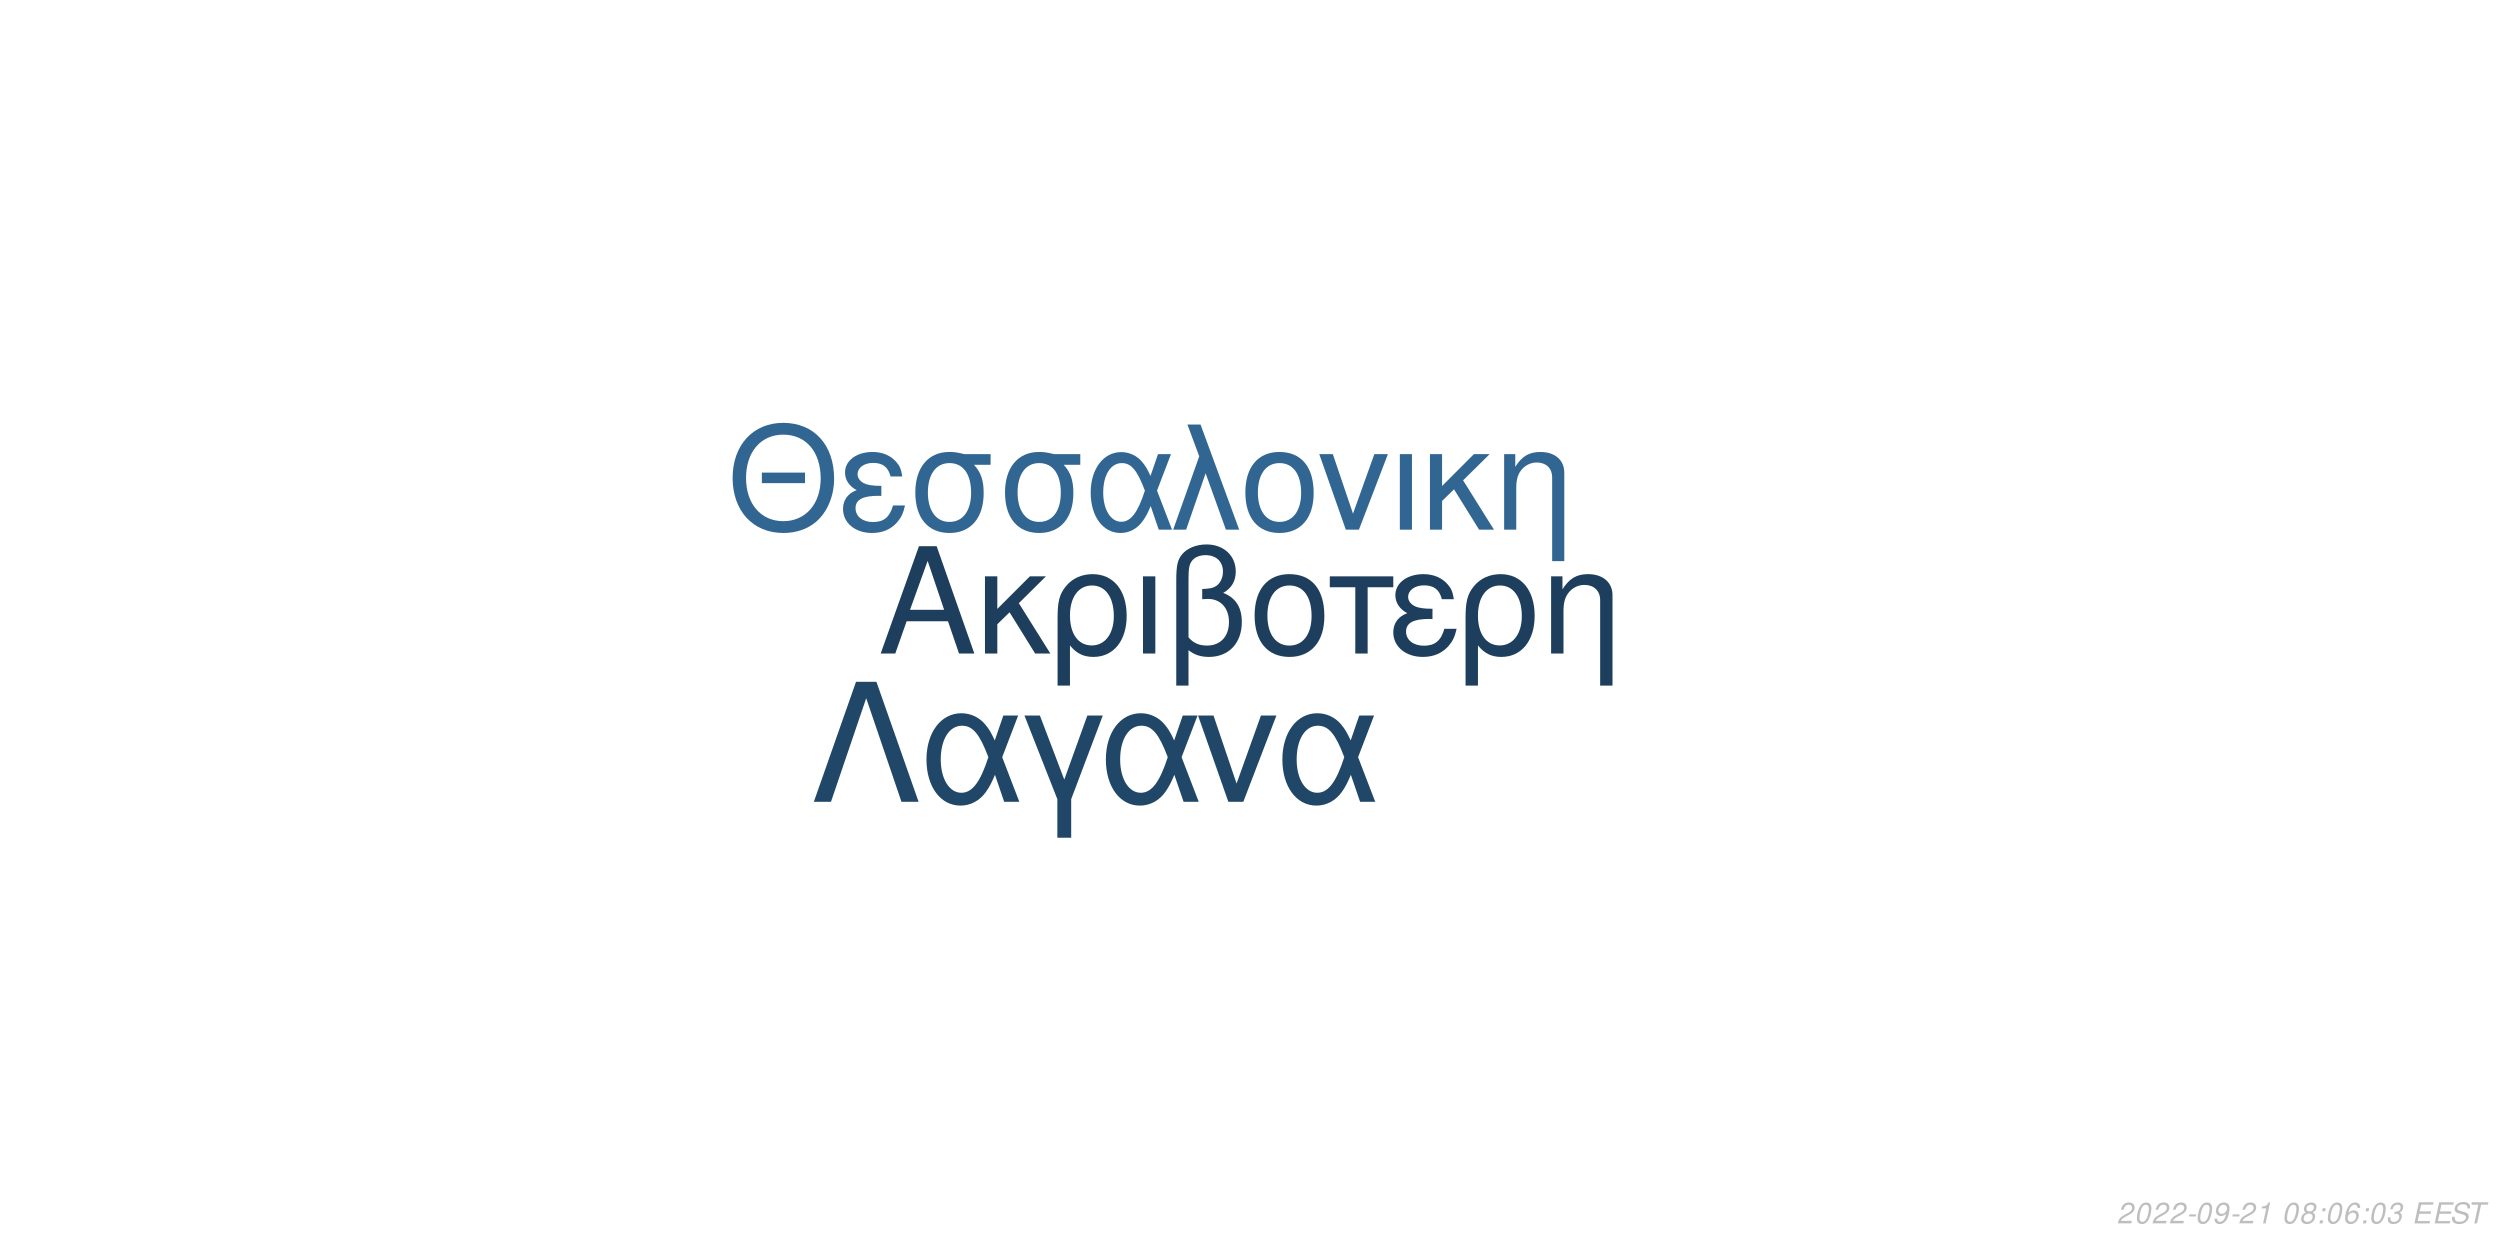
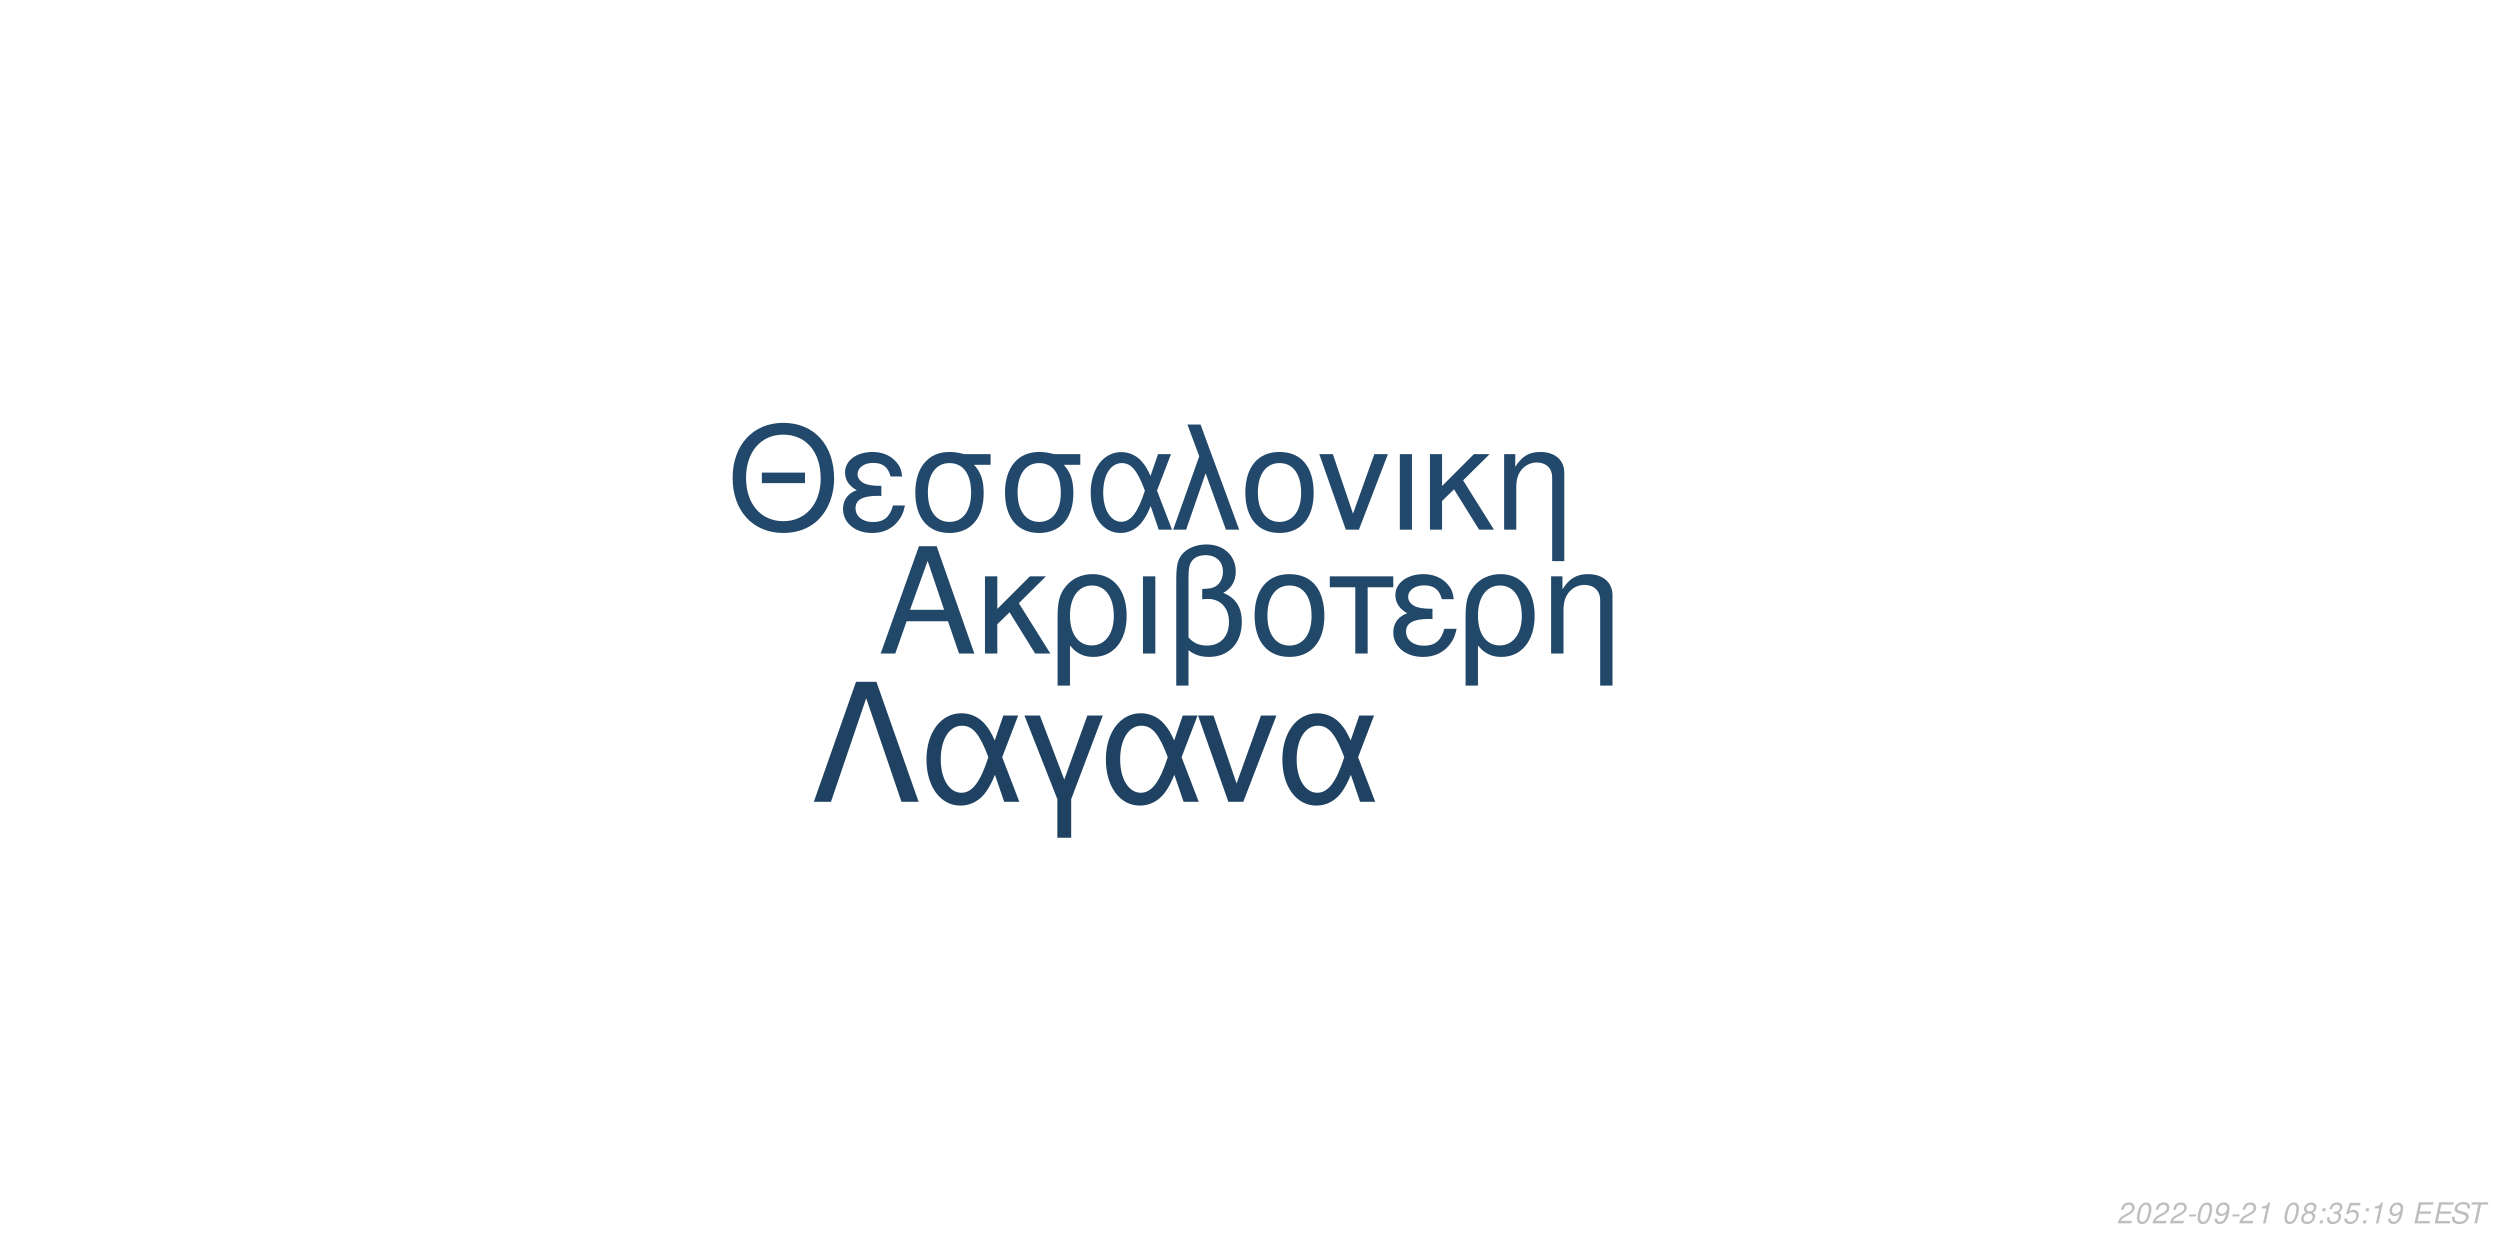
<svg xmlns="http://www.w3.org/2000/svg" xmlns:xlink="http://www.w3.org/1999/xlink" width="864pt" height="432pt" viewBox="0 0 864 432" version="1.1">
  <defs>
    <g>
      <symbol overflow="visible" id="glyph0-0">
        <path style="stroke:none;" d="" />
      </symbol>
      <symbol overflow="visible" id="glyph0-1">
        <path style="stroke:none;" d="M 24.125 -11.141 L 27.938 0 L 33.234 0 L 20.203 -37.094 L 14.094 -37.094 L 0.859 0 L 5.906 0 L 9.828 -11.141 Z M 22.797 -15.109 L 11 -15.109 L 17.094 -32.016 Z M 22.797 -15.109 " />
      </symbol>
      <symbol overflow="visible" id="glyph0-2">
        <path style="stroke:none;" d="M 7.172 -15.422 L 7.172 -26.672 L 2.906 -26.672 L 2.906 0 L 7.172 0 L 7.172 -10.125 L 11.406 -14.25 L 20.25 0 L 25.5 0 L 14.609 -17.406 L 23.969 -26.672 L 18.422 -26.672 Z M 7.172 -15.422 " />
      </symbol>
      <symbol overflow="visible" id="glyph0-3">
        <path style="stroke:none;" d="M 3 11.094 L 7.281 11.094 L 7.281 -2.797 C 9.516 -0.047 11.953 1.172 15.375 1.172 C 22.344 1.172 26.875 -4.422 26.875 -13.031 C 26.875 -21.891 22.297 -27.438 15.062 -27.438 C 11.297 -27.438 7.984 -25.906 5.797 -23.156 C 3.672 -20.516 3 -17.969 3 -12.359 Z M 14.906 -23.516 C 19.547 -23.516 22.438 -19.438 22.438 -12.922 C 22.438 -6.812 19.391 -2.797 14.812 -2.797 C 10.172 -2.797 7.281 -6.766 7.281 -13.125 C 7.281 -19.484 10.234 -23.516 14.906 -23.516 Z M 14.906 -23.516 " />
      </symbol>
      <symbol overflow="visible" id="glyph0-4">
        <path style="stroke:none;" d="M 3.516 0 L 7.781 0 L 7.781 -26.672 L 3.516 -26.672 Z M 3.516 0 " />
      </symbol>
      <symbol overflow="visible" id="glyph0-5">
        <path style="stroke:none;" d="M 4.016 11.094 L 8.25 11.094 L 8.25 -1.172 C 10.172 0.406 12.422 1.172 15.312 1.172 C 22.188 1.172 26.672 -3.609 26.672 -10.891 C 26.672 -15.984 24.578 -19.234 20.25 -20.969 C 23.109 -22.547 24.578 -25.031 24.578 -28.344 C 24.578 -33.844 20.406 -37.703 14.453 -37.703 C 10.938 -37.703 7.734 -36.391 6 -34.25 C 4.484 -32.422 4.016 -30.328 4.016 -25.391 Z M 8.25 -25.656 C 8.25 -29.359 8.5 -30.844 9.469 -32.062 C 10.375 -33.281 12.156 -34 14.094 -34 C 17.812 -34 20.156 -31.812 20.156 -28.297 C 20.156 -25.953 18.984 -23.812 17.297 -23.047 C 16.281 -22.547 15.469 -22.438 12.984 -22.297 L 12.984 -18.781 C 13.734 -18.828 14.344 -18.875 14.969 -18.875 C 19.344 -18.875 22.234 -15.719 22.234 -10.891 C 22.234 -5.906 19.281 -2.75 14.656 -2.75 C 11.953 -2.75 9.922 -3.609 8.25 -5.594 Z M 8.25 -25.656 " />
      </symbol>
      <symbol overflow="visible" id="glyph0-6">
        <path style="stroke:none;" d="M 14.094 -27.438 C 6.562 -27.438 2.094 -22.094 2.094 -13.125 C 2.094 -4.125 6.562 1.172 14.141 1.172 C 21.672 1.172 26.203 -4.172 26.203 -12.922 C 26.203 -22.188 21.828 -27.438 14.094 -27.438 Z M 14.141 -23.516 C 18.938 -23.516 21.781 -19.594 21.781 -12.984 C 21.781 -6.672 18.828 -2.75 14.141 -2.75 C 9.422 -2.75 6.516 -6.672 6.516 -13.125 C 6.516 -19.594 9.422 -23.516 14.141 -23.516 Z M 14.141 -23.516 " />
      </symbol>
      <symbol overflow="visible" id="glyph0-7">
        <path style="stroke:none;" d="M 7.891 0 L 12.156 0 L 12.156 -22.906 L 21.016 -22.906 L 21.016 -26.672 L -0.922 -26.672 L -0.922 -22.906 L 7.891 -22.906 Z M 7.891 0 " />
      </symbol>
      <symbol overflow="visible" id="glyph0-8">
        <path style="stroke:none;" d="M 14.562 -15.469 C 11.344 -15.469 9.562 -15.781 8.297 -16.438 C 6.922 -17.203 6.156 -18.328 6.156 -19.547 C 6.156 -21.891 8.453 -23.562 11.656 -23.562 C 15.062 -23.562 16.953 -22.094 17.812 -18.781 L 21.938 -18.781 C 21.578 -21.266 21.062 -22.5 19.797 -23.922 C 17.812 -26.203 14.906 -27.438 11.453 -27.438 C 5.797 -27.438 1.734 -24.375 1.734 -20.203 C 1.734 -17.609 3.156 -15.375 5.859 -13.938 C 2.797 -12.875 1.016 -10.484 1.016 -7.328 C 1.016 -2.391 5.297 1.172 11.25 1.172 C 14.969 1.172 17.906 -0.109 20.156 -2.641 C 21.578 -4.328 22.297 -5.797 22.906 -8.547 L 18.672 -8.547 C 17.5 -4.422 15.422 -2.703 11.609 -2.703 C 7.938 -2.703 5.438 -4.688 5.438 -7.578 C 5.438 -10.578 7.938 -11.953 13.484 -11.953 C 13.641 -11.953 14.094 -11.953 14.562 -11.906 Z M 14.562 -15.469 " />
      </symbol>
      <symbol overflow="visible" id="glyph0-9">
        <path style="stroke:none;" d="M 3.562 -26.672 L 3.562 0 L 7.844 0 L 7.844 -14.703 C 7.844 -17.906 8.5 -19.891 10.031 -21.531 C 11.406 -22.953 13.188 -23.719 15.062 -23.719 C 18.375 -23.719 20.516 -21.672 20.516 -18.469 L 20.516 11.094 L 24.781 11.094 L 24.781 -20.156 C 24.781 -24.578 21.469 -27.438 16.328 -27.438 C 12.359 -27.438 9.828 -25.906 7.484 -22.188 L 7.484 -26.672 Z M 3.562 -26.672 " />
      </symbol>
      <symbol overflow="visible" id="glyph1-0">
        <path style="stroke:none;" d="" />
      </symbol>
      <symbol overflow="visible" id="glyph1-1">
        <path style="stroke:none;" d="M 26.859 -19.734 L 11.953 -19.734 L 11.953 -16.094 L 26.859 -16.094 Z M 19.328 -36.922 C 8.922 -36.922 1.844 -29.25 1.844 -17.891 C 1.844 -6.484 8.875 1.141 19.391 1.141 C 23.812 1.141 27.703 -0.203 30.641 -2.688 C 34.578 -6.031 36.922 -11.656 36.922 -17.594 C 36.922 -29.297 30 -36.922 19.328 -36.922 Z M 19.328 -32.844 C 27.203 -32.844 32.281 -26.906 32.281 -17.688 C 32.281 -8.922 27.062 -2.938 19.391 -2.938 C 11.609 -2.938 6.484 -8.922 6.484 -17.891 C 6.484 -26.859 11.609 -32.844 19.328 -32.844 Z M 19.328 -32.844 " />
      </symbol>
      <symbol overflow="visible" id="glyph1-2">
        <path style="stroke:none;" d="M 14.25 -15.141 C 11.109 -15.141 9.375 -15.453 8.125 -16.094 C 6.781 -16.844 6.031 -17.938 6.031 -19.141 C 6.031 -21.422 8.266 -23.078 11.406 -23.078 C 14.75 -23.078 16.594 -21.625 17.438 -18.391 L 21.469 -18.391 C 21.125 -20.828 20.625 -22.031 19.391 -23.422 C 17.438 -25.656 14.594 -26.859 11.219 -26.859 C 5.688 -26.859 1.688 -23.875 1.688 -19.781 C 1.688 -17.234 3.094 -15.047 5.734 -13.656 C 2.734 -12.609 1 -10.266 1 -7.172 C 1 -2.344 5.188 1.141 11.016 1.141 C 14.656 1.141 17.547 -0.094 19.734 -2.594 C 21.125 -4.234 21.828 -5.688 22.422 -8.375 L 18.281 -8.375 C 17.141 -4.328 15.094 -2.641 11.359 -2.641 C 7.766 -2.641 5.328 -4.578 5.328 -7.422 C 5.328 -10.359 7.766 -11.703 13.203 -11.703 C 13.359 -11.703 13.797 -11.703 14.25 -11.656 Z M 14.25 -15.141 " />
      </symbol>
      <symbol overflow="visible" id="glyph1-3">
        <path style="stroke:none;" d="M 29 -26.109 L 19.938 -26.109 C 17.594 -26.703 16.438 -26.859 14.703 -26.859 C 7.469 -26.859 2.984 -21.469 2.984 -12.859 C 2.984 -4.031 7.375 1.141 14.797 1.141 C 22.172 1.141 26.609 -4.078 26.609 -12.656 C 26.609 -17.047 25.656 -19.828 23.266 -22.422 L 29 -22.422 Z M 14.797 -23.016 C 19.531 -23.016 22.266 -19.234 22.266 -12.75 C 22.266 -6.531 19.438 -2.688 14.797 -2.688 C 10.172 -2.688 7.328 -6.531 7.328 -12.859 C 7.328 -19.188 10.172 -23.016 14.797 -23.016 Z M 14.797 -23.016 " />
      </symbol>
      <symbol overflow="visible" id="glyph1-4">
        <path style="stroke:none;" d="M 29.344 -26.109 L 24.859 -26.109 L 22.266 -18.578 C 21.125 -21.031 20.484 -22.125 19.328 -23.469 C 17.547 -25.609 14.906 -26.812 12.156 -26.812 C 5.984 -26.812 1.594 -20.984 1.594 -12.812 C 1.594 -4.578 5.828 1.141 11.906 1.141 C 14.953 1.141 17.734 -0.344 19.625 -3.047 C 20.672 -4.531 21.281 -5.688 22.328 -8.172 L 25.109 0 L 29.703 0 L 24.516 -13.5 Z M 20.328 -13.5 C 17.891 -5.922 15.453 -2.734 12.156 -2.734 C 8.516 -2.734 5.922 -6.922 5.922 -12.812 C 5.922 -18.938 8.516 -23.016 12.359 -23.016 C 15.594 -23.016 17.688 -20.531 20.328 -13.5 Z M 20.328 -13.5 " />
      </symbol>
      <symbol overflow="visible" id="glyph1-5">
        <path style="stroke:none;" d="M 1.094 0 L 5.578 0 L 12.312 -19.484 L 19.328 0 L 23.922 0 L 10.562 -36.328 L 6.031 -36.328 L 10.109 -25.359 Z M 1.094 0 " />
      </symbol>
      <symbol overflow="visible" id="glyph1-6">
        <path style="stroke:none;" d="M 13.797 -26.859 C 6.422 -26.859 2.047 -21.625 2.047 -12.859 C 2.047 -4.031 6.422 1.141 13.859 1.141 C 21.234 1.141 25.656 -4.078 25.656 -12.656 C 25.656 -21.719 21.375 -26.859 13.797 -26.859 Z M 13.859 -23.016 C 18.531 -23.016 21.328 -19.188 21.328 -12.703 C 21.328 -6.531 18.438 -2.688 13.859 -2.688 C 9.219 -2.688 6.375 -6.531 6.375 -12.859 C 6.375 -19.188 9.219 -23.016 13.859 -23.016 Z M 13.859 -23.016 " />
      </symbol>
      <symbol overflow="visible" id="glyph1-7">
        <path style="stroke:none;" d="M 14.297 0 L 24.312 -26.109 L 19.625 -26.109 L 12.25 -5.531 L 5.281 -26.109 L 0.594 -26.109 L 9.766 0 Z M 14.297 0 " />
      </symbol>
      <symbol overflow="visible" id="glyph1-8">
        <path style="stroke:none;" d="M 3.438 0 L 7.625 0 L 7.625 -26.109 L 3.438 -26.109 Z M 3.438 0 " />
      </symbol>
      <symbol overflow="visible" id="glyph1-9">
        <path style="stroke:none;" d="M 7.031 -15.094 L 7.031 -26.109 L 2.844 -26.109 L 2.844 0 L 7.031 0 L 7.031 -9.922 L 11.156 -13.953 L 19.828 0 L 24.969 0 L 14.297 -17.047 L 23.469 -26.109 L 18.031 -26.109 Z M 7.031 -15.094 " />
      </symbol>
      <symbol overflow="visible" id="glyph1-10">
        <path style="stroke:none;" d="M 3.484 -26.109 L 3.484 0 L 7.672 0 L 7.672 -14.406 C 7.672 -17.547 8.328 -19.484 9.812 -21.078 C 11.156 -22.469 12.906 -23.219 14.75 -23.219 C 17.984 -23.219 20.078 -21.234 20.078 -18.094 L 20.078 10.859 L 24.266 10.859 L 24.266 -19.734 C 24.266 -24.062 21.031 -26.859 16 -26.859 C 12.109 -26.859 9.609 -25.359 7.328 -21.719 L 7.328 -26.109 Z M 3.484 -26.109 " />
      </symbol>
      <symbol overflow="visible" id="glyph2-0">
        <path style="stroke:none;" d="" />
      </symbol>
      <symbol overflow="visible" id="glyph2-1">
        <path style="stroke:none;" d="M 22.531 -41.484 L 15.484 -41.484 L 0.906 0 L 6.828 0 L 19 -35.797 L 31.188 0 L 37.109 0 Z M 22.531 -41.484 " />
      </symbol>
      <symbol overflow="visible" id="glyph2-2">
        <path style="stroke:none;" d="M 33.516 -29.812 L 28.391 -29.812 L 25.438 -21.219 C 24.125 -24.016 23.391 -25.266 22.078 -26.797 C 20.031 -29.25 17.016 -30.609 13.891 -30.609 C 6.828 -30.609 1.828 -23.953 1.828 -14.625 C 1.828 -5.234 6.656 1.312 13.594 1.312 C 17.078 1.312 20.266 -0.391 22.422 -3.469 C 23.609 -5.172 24.297 -6.484 25.5 -9.328 L 28.688 0 L 33.922 0 L 28 -15.422 Z M 23.219 -15.422 C 20.422 -6.766 17.641 -3.125 13.891 -3.125 C 9.734 -3.125 6.766 -7.906 6.766 -14.625 C 6.766 -21.625 9.734 -26.297 14.109 -26.297 C 17.812 -26.297 20.203 -23.453 23.219 -15.422 Z M 23.219 -15.422 " />
      </symbol>
      <symbol overflow="visible" id="glyph2-3">
        <path style="stroke:none;" d="M 12.062 12.406 L 16.844 12.406 L 16.844 -0.906 L 27.766 -29.812 L 22.422 -29.812 L 14.453 -7.688 L 6.031 -29.812 L 0.688 -29.812 L 12.062 -0.906 Z M 12.062 12.406 " />
      </symbol>
      <symbol overflow="visible" id="glyph2-4">
        <path style="stroke:none;" d="M 16.328 0 L 27.766 -29.812 L 22.422 -29.812 L 14 -6.312 L 6.031 -29.812 L 0.688 -29.812 L 11.156 0 Z M 16.328 0 " />
      </symbol>
      <symbol overflow="visible" id="glyph3-0">
        <path style="stroke:none;" d="" />
      </symbol>
      <symbol overflow="visible" id="glyph3-1">
        <path style="stroke:none;" d="M 5.234 -0.875 L 1.469 -0.875 C 1.641 -1.375 2.203 -1.891 3.109 -2.344 L 4.234 -2.938 C 5.562 -3.625 6.219 -4.469 6.219 -5.484 C 6.219 -5.938 6.062 -6.359 5.797 -6.656 C 5.469 -7.047 4.984 -7.234 4.312 -7.234 C 2.766 -7.234 1.891 -6.453 1.484 -4.734 L 2.375 -4.734 C 2.484 -5.188 2.609 -5.484 2.797 -5.75 C 3.094 -6.203 3.609 -6.453 4.188 -6.453 C 4.891 -6.453 5.344 -6.031 5.344 -5.375 C 5.344 -4.703 4.859 -4.094 4.016 -3.656 L 2.984 -3.125 C 1.234 -2.188 0.797 -1.656 0.344 -0.016 L 5.047 -0.016 Z M 5.234 -0.875 " />
      </symbol>
      <symbol overflow="visible" id="glyph3-2">
        <path style="stroke:none;" d="M 4.203 -7.234 C 3.375 -7.234 2.688 -6.812 2.125 -5.984 C 1.484 -5.047 0.984 -3.188 0.984 -1.734 C 0.984 -1.109 1.172 -0.562 1.484 -0.266 C 1.797 0.047 2.281 0.234 2.766 0.234 C 3.625 0.234 4.281 -0.156 4.859 -1.016 C 5.516 -1.953 6 -3.797 6 -5.266 C 6 -6.5 5.328 -7.234 4.203 -7.234 Z M 4.094 -6.453 C 4.734 -6.453 5.125 -5.984 5.125 -5.156 C 5.125 -4.203 4.781 -2.625 4.406 -1.812 C 3.984 -0.938 3.516 -0.547 2.875 -0.547 C 2.25 -0.547 1.875 -1.031 1.875 -1.828 C 1.875 -2.797 2.203 -4.344 2.594 -5.203 C 2.984 -6.047 3.453 -6.453 4.094 -6.453 Z M 4.094 -6.453 " />
      </symbol>
      <symbol overflow="visible" id="glyph3-3">
        <path style="stroke:none;" d="M 3.516 -3.125 L 1.125 -3.125 L 0.969 -2.406 L 3.359 -2.406 Z M 3.516 -3.125 " />
      </symbol>
      <symbol overflow="visible" id="glyph3-4">
        <path style="stroke:none;" d="M 0.844 -1.656 C 0.844 -1.547 0.844 -1.438 0.844 -1.375 C 0.844 -0.406 1.531 0.234 2.578 0.234 C 3.203 0.234 3.766 0.016 4.297 -0.438 C 4.938 -1 5.312 -1.656 5.594 -2.719 C 5.844 -3.672 6.016 -4.766 6.016 -5.375 C 6.016 -5.844 5.844 -6.328 5.547 -6.656 C 5.203 -7.031 4.703 -7.234 4.062 -7.234 C 2.516 -7.234 1.297 -5.938 1.297 -4.266 C 1.297 -3.203 1.984 -2.547 3.047 -2.547 C 3.484 -2.547 3.953 -2.672 4.281 -2.891 C 4.406 -2.984 4.547 -3.078 4.828 -3.344 C 4.438 -1.484 3.703 -0.547 2.703 -0.547 C 2.109 -0.547 1.719 -0.938 1.719 -1.547 L 1.719 -1.656 Z M 3.953 -6.453 C 4.625 -6.453 5.141 -5.953 5.141 -5.281 C 5.141 -4.188 4.312 -3.312 3.297 -3.312 C 2.594 -3.312 2.172 -3.734 2.172 -4.453 C 2.172 -5.562 2.984 -6.453 3.953 -6.453 Z M 3.953 -6.453 " />
      </symbol>
      <symbol overflow="visible" id="glyph3-5">
        <path style="stroke:none;" d="M 3.703 -5.188 L 2.594 0 L 3.469 0 L 5.016 -7.234 L 4.438 -7.234 C 3.906 -6.156 3.688 -6.016 2.234 -5.812 L 2.109 -5.188 Z M 3.703 -5.188 " />
      </symbol>
      <symbol overflow="visible" id="glyph3-6">
        <path style="stroke:none;" d="" />
      </symbol>
      <symbol overflow="visible" id="glyph3-7">
        <path style="stroke:none;" d="M 4.766 -3.797 C 5.078 -3.969 5.234 -4.078 5.438 -4.234 C 5.812 -4.594 6.062 -5.172 6.062 -5.734 C 6.062 -6.625 5.344 -7.234 4.266 -7.234 C 2.812 -7.234 1.703 -6.219 1.703 -4.875 C 1.703 -4.406 1.875 -4.125 2.359 -3.812 C 1.297 -3.312 0.75 -2.516 0.75 -1.469 C 0.75 -0.438 1.547 0.234 2.812 0.234 C 3.656 0.234 4.359 -0.094 4.938 -0.734 C 5.359 -1.234 5.609 -1.859 5.609 -2.438 C 5.609 -3.047 5.312 -3.516 4.766 -3.797 Z M 4.109 -6.453 C 4.797 -6.453 5.188 -6.125 5.188 -5.578 C 5.188 -5.266 5.062 -4.922 4.859 -4.672 C 4.562 -4.312 4.188 -4.156 3.656 -4.156 C 2.984 -4.156 2.594 -4.453 2.594 -4.984 C 2.594 -5.859 3.203 -6.453 4.109 -6.453 Z M 3.453 -3.406 C 4.234 -3.406 4.734 -2.984 4.734 -2.312 C 4.734 -1.312 3.922 -0.547 2.875 -0.547 C 2.125 -0.547 1.625 -0.969 1.625 -1.625 C 1.625 -2.609 2.438 -3.406 3.453 -3.406 Z M 3.453 -3.406 " />
      </symbol>
      <symbol overflow="visible" id="glyph3-8">
        <path style="stroke:none;" d="M 2.359 -1.031 L 1.312 -1.031 L 1.094 0 L 2.141 0 Z M 3.266 -5.234 L 2.219 -5.234 L 2 -4.203 L 3.047 -4.203 Z M 3.266 -5.234 " />
      </symbol>
      <symbol overflow="visible" id="glyph3-9">
-         <path style="stroke:none;" d="M 6.125 -5.344 L 6.141 -5.625 C 6.141 -6.609 5.453 -7.234 4.391 -7.234 C 3.438 -7.234 2.641 -6.719 2.016 -5.703 C 1.422 -4.781 0.938 -2.953 0.938 -1.688 C 0.938 -0.516 1.688 0.234 2.859 0.234 C 3.703 0.234 4.438 -0.156 5 -0.875 C 5.406 -1.422 5.672 -2.156 5.672 -2.766 C 5.672 -3.812 4.969 -4.5 3.906 -4.5 C 3.234 -4.5 2.672 -4.234 2.094 -3.625 C 2.406 -5.375 3.234 -6.453 4.25 -6.453 C 4.703 -6.453 5.062 -6.234 5.172 -5.844 C 5.203 -5.719 5.234 -5.578 5.25 -5.344 Z M 3.656 -3.734 C 4.344 -3.734 4.797 -3.281 4.797 -2.625 C 4.797 -1.469 3.984 -0.547 2.984 -0.547 C 2.297 -0.547 1.812 -1.047 1.812 -1.766 C 1.812 -2.859 2.625 -3.734 3.656 -3.734 Z M 3.656 -3.734 " />
+         <path style="stroke:none;" d="M 2.922 -3.312 C 3.125 -3.344 3.234 -3.344 3.375 -3.344 C 4.203 -3.344 4.688 -3 4.688 -2.406 C 4.688 -1.312 3.906 -0.547 2.781 -0.547 C 2.047 -0.547 1.594 -0.938 1.594 -1.562 C 1.594 -1.719 1.609 -1.844 1.656 -2.094 L 0.766 -2.094 C 0.734 -1.797 0.719 -1.641 0.719 -1.469 C 0.719 -0.375 1.406 0.234 2.641 0.234 C 3.547 0.234 4.297 -0.078 4.812 -0.656 C 5.266 -1.156 5.562 -1.875 5.562 -2.547 C 5.562 -3.125 5.344 -3.453 4.797 -3.734 C 5.641 -4.234 6.016 -4.844 6.016 -5.734 C 6.016 -6.656 5.312 -7.234 4.203 -7.234 C 3.375 -7.234 2.672 -6.938 2.188 -6.375 C 1.891 -6.031 1.703 -5.641 1.516 -4.906 L 2.391 -4.906 C 2.5 -5.359 2.594 -5.594 2.734 -5.812 C 3.047 -6.234 3.516 -6.453 4.078 -6.453 C 4.734 -6.453 5.141 -6.125 5.141 -5.578 C 5.141 -5.188 5.016 -4.797 4.797 -4.547 C 4.516 -4.234 4 -4.062 3.266 -4.062 L 3.078 -4.062 Z M 2.922 -3.312 " />
      </symbol>
      <symbol overflow="visible" id="glyph3-10">
-         <path style="stroke:none;" d="M 2.922 -3.312 C 3.125 -3.344 3.234 -3.344 3.375 -3.344 C 4.203 -3.344 4.688 -3 4.688 -2.406 C 4.688 -1.312 3.906 -0.547 2.781 -0.547 C 2.047 -0.547 1.594 -0.938 1.594 -1.562 C 1.594 -1.719 1.609 -1.844 1.656 -2.094 L 0.766 -2.094 C 0.734 -1.797 0.719 -1.641 0.719 -1.469 C 0.719 -0.375 1.406 0.234 2.641 0.234 C 3.547 0.234 4.297 -0.078 4.812 -0.656 C 5.266 -1.156 5.562 -1.875 5.562 -2.547 C 5.562 -3.125 5.344 -3.453 4.797 -3.734 C 5.641 -4.234 6.016 -4.844 6.016 -5.734 C 6.016 -6.656 5.312 -7.234 4.203 -7.234 C 3.375 -7.234 2.672 -6.938 2.188 -6.375 C 1.891 -6.031 1.703 -5.641 1.516 -4.906 L 2.391 -4.906 C 2.5 -5.359 2.594 -5.594 2.734 -5.812 C 3.047 -6.234 3.516 -6.453 4.078 -6.453 C 4.734 -6.453 5.141 -6.125 5.141 -5.578 C 5.141 -5.188 5.016 -4.797 4.797 -4.547 C 4.516 -4.234 4 -4.062 3.266 -4.062 L 3.078 -4.062 Z M 2.922 -3.312 " />
+         <path style="stroke:none;" d="M 6.297 -7.094 L 2.594 -7.094 L 1.234 -3.234 L 2.047 -3.234 C 2.656 -3.766 2.938 -3.906 3.531 -3.906 C 4.328 -3.906 4.797 -3.453 4.797 -2.688 C 4.797 -1.438 3.969 -0.547 2.828 -0.547 C 2.031 -0.547 1.609 -0.938 1.578 -1.734 L 0.703 -1.734 L 0.703 -1.516 C 0.703 -0.938 0.844 -0.547 1.188 -0.266 C 1.562 0.062 2.078 0.234 2.703 0.234 C 3.656 0.234 4.391 -0.156 4.984 -0.922 C 5.422 -1.5 5.672 -2.234 5.672 -2.953 C 5.672 -4 4.938 -4.672 3.812 -4.672 C 3.328 -4.672 2.906 -4.547 2.406 -4.234 L 3.109 -6.219 L 6.109 -6.219 Z M 6.297 -7.094 " />
      </symbol>
      <symbol overflow="visible" id="glyph3-11">
        <path style="stroke:none;" d="M 2.547 -3.312 L 6.5 -3.312 L 6.688 -4.141 L 2.719 -4.141 L 3.219 -6.469 L 7.344 -6.469 L 7.516 -7.297 L 2.453 -7.297 L 0.906 0 L 6.125 0 L 6.297 -0.812 L 2.016 -0.812 Z M 2.547 -3.312 " />
      </symbol>
      <symbol overflow="visible" id="glyph3-12">
        <path style="stroke:none;" d="M 7.062 -5.156 C 7.125 -5.438 7.141 -5.562 7.141 -5.703 C 7.141 -6.156 6.938 -6.594 6.594 -6.891 C 6.188 -7.25 5.656 -7.406 4.875 -7.406 C 3.844 -7.406 3.047 -7.125 2.5 -6.562 C 2.094 -6.141 1.781 -5.438 1.781 -4.922 C 1.781 -4.297 2.219 -3.766 2.891 -3.562 L 4.594 -3.094 C 5.406 -2.859 5.734 -2.578 5.734 -2.094 C 5.734 -1.781 5.547 -1.406 5.266 -1.141 C 4.844 -0.766 4.266 -0.578 3.453 -0.578 C 2.328 -0.578 1.812 -0.984 1.812 -1.906 C 1.812 -2.047 1.812 -2.125 1.844 -2.312 L 0.984 -2.312 C 0.906 -2.062 0.891 -1.906 0.891 -1.688 C 0.891 -0.484 1.797 0.234 3.297 0.234 C 4.359 0.234 5.234 -0.062 5.812 -0.609 C 6.344 -1.078 6.688 -1.797 6.688 -2.375 C 6.688 -2.641 6.609 -2.906 6.453 -3.156 C 6.234 -3.5 5.938 -3.703 5.469 -3.828 L 3.75 -4.312 C 2.984 -4.547 2.734 -4.734 2.734 -5.188 C 2.734 -5.547 2.875 -5.844 3.188 -6.109 C 3.547 -6.438 4.031 -6.594 4.703 -6.594 C 5.266 -6.594 5.688 -6.484 5.906 -6.297 C 6.094 -6.125 6.219 -5.797 6.219 -5.516 C 6.219 -5.422 6.203 -5.344 6.188 -5.156 Z M 7.062 -5.156 " />
      </symbol>
      <symbol overflow="visible" id="glyph3-13">
        <path style="stroke:none;" d="M 4.938 -6.469 L 7.312 -6.469 L 7.484 -7.297 L 1.75 -7.297 L 1.578 -6.469 L 3.984 -6.469 L 2.609 0 L 3.547 0 Z M 4.938 -6.469 " />
      </symbol>
    </g>
  </defs>
  <g id="surface1">
    <rect x="0" y="0" width="864" height="432" style="fill:rgb(100%,100%,100%);fill-opacity:1;stroke:none;" />
-     <g style="fill:rgb(11.373%,24.314%,36.471%);fill-opacity:1;">
+     <g style="fill:rgb(12.941%,27.843%,41.176%);fill-opacity:1;">
      <use xlink:href="#glyph0-1" x="303.5" y="225.861" />
      <use xlink:href="#glyph0-2" x="337.5" y="225.861" />
      <use xlink:href="#glyph0-3" x="362.5" y="225.861" />
      <use xlink:href="#glyph0-4" x="391.5" y="225.861" />
      <use xlink:href="#glyph0-5" x="402.5" y="225.861" />
      <use xlink:href="#glyph0-6" x="431.5" y="225.861" />
      <use xlink:href="#glyph0-7" x="460.5" y="225.861" />
      <use xlink:href="#glyph0-8" x="480.5" y="225.861" />
      <use xlink:href="#glyph0-3" x="503.5" y="225.861" />
      <use xlink:href="#glyph0-9" x="532.5" y="225.861" />
    </g>
-     <g style="fill:rgb(19.216%,40%,57.255%);fill-opacity:1;">
+     <g style="fill:rgb(13.333%,28.627%,41.961%);fill-opacity:1;">
      <use xlink:href="#glyph1-1" x="251.348" y="183.058" />
      <use xlink:href="#glyph1-2" x="290.348" y="183.058" />
      <use xlink:href="#glyph1-3" x="313.348" y="183.058" />
      <use xlink:href="#glyph1-3" x="344.348" y="183.058" />
      <use xlink:href="#glyph1-4" x="375.348" y="183.058" />
      <use xlink:href="#glyph1-5" x="404.348" y="183.058" />
      <use xlink:href="#glyph1-6" x="428.348" y="183.058" />
      <use xlink:href="#glyph1-7" x="455.348" y="183.058" />
      <use xlink:href="#glyph1-8" x="480.348" y="183.058" />
      <use xlink:href="#glyph1-9" x="491.348" y="183.058" />
      <use xlink:href="#glyph1-10" x="516.348" y="183.058" />
    </g>
-     <g style="fill:rgb(12.941%,27.843%,40.784%);fill-opacity:1;">
+     <g style="fill:rgb(12.157%,25.882%,38.431%);fill-opacity:1;">
      <use xlink:href="#glyph2-1" x="280.359" y="277.105" />
      <use xlink:href="#glyph2-2" x="318.359" y="277.105" />
      <use xlink:href="#glyph2-3" x="353.359" y="277.105" />
      <use xlink:href="#glyph2-2" x="380.359" y="277.105" />
      <use xlink:href="#glyph2-4" x="413.359" y="277.105" />
      <use xlink:href="#glyph2-2" x="441.359" y="277.105" />
    </g>
    <g style="fill:rgb(74.51%,74.51%,74.51%);fill-opacity:1;">
      <use xlink:href="#glyph3-1" x="731.52" y="422.81" />
      <use xlink:href="#glyph3-2" x="737.52" y="422.81" />
      <use xlink:href="#glyph3-1" x="743.52" y="422.81" />
      <use xlink:href="#glyph3-1" x="749.52" y="422.81" />
      <use xlink:href="#glyph3-3" x="755.52" y="422.81" />
      <use xlink:href="#glyph3-2" x="758.52" y="422.81" />
      <use xlink:href="#glyph3-4" x="764.52" y="422.81" />
      <use xlink:href="#glyph3-3" x="770.52" y="422.81" />
      <use xlink:href="#glyph3-1" x="773.52" y="422.81" />
      <use xlink:href="#glyph3-5" x="779.52" y="422.81" />
      <use xlink:href="#glyph3-6" x="785.52" y="422.81" />
      <use xlink:href="#glyph3-2" x="788.52" y="422.81" />
      <use xlink:href="#glyph3-7" x="794.52" y="422.81" />
      <use xlink:href="#glyph3-8" x="800.52" y="422.81" />
-       <use xlink:href="#glyph3-2" x="803.52" y="422.81" />
-       <use xlink:href="#glyph3-9" x="809.52" y="422.81" />
+       <use xlink:href="#glyph3-9" x="803.52" y="422.81" />
+       <use xlink:href="#glyph3-10" x="809.52" y="422.81" />
      <use xlink:href="#glyph3-8" x="815.52" y="422.81" />
-       <use xlink:href="#glyph3-2" x="818.52" y="422.81" />
-       <use xlink:href="#glyph3-10" x="824.52" y="422.81" />
+       <use xlink:href="#glyph3-5" x="818.52" y="422.81" />
+       <use xlink:href="#glyph3-4" x="824.52" y="422.81" />
      <use xlink:href="#glyph3-6" x="830.52" y="422.81" />
      <use xlink:href="#glyph3-11" x="833.52" y="422.81" />
      <use xlink:href="#glyph3-11" x="840.52" y="422.81" />
      <use xlink:href="#glyph3-12" x="846.52" y="422.81" />
      <use xlink:href="#glyph3-13" x="852.52" y="422.81" />
    </g>
  </g>
</svg>
